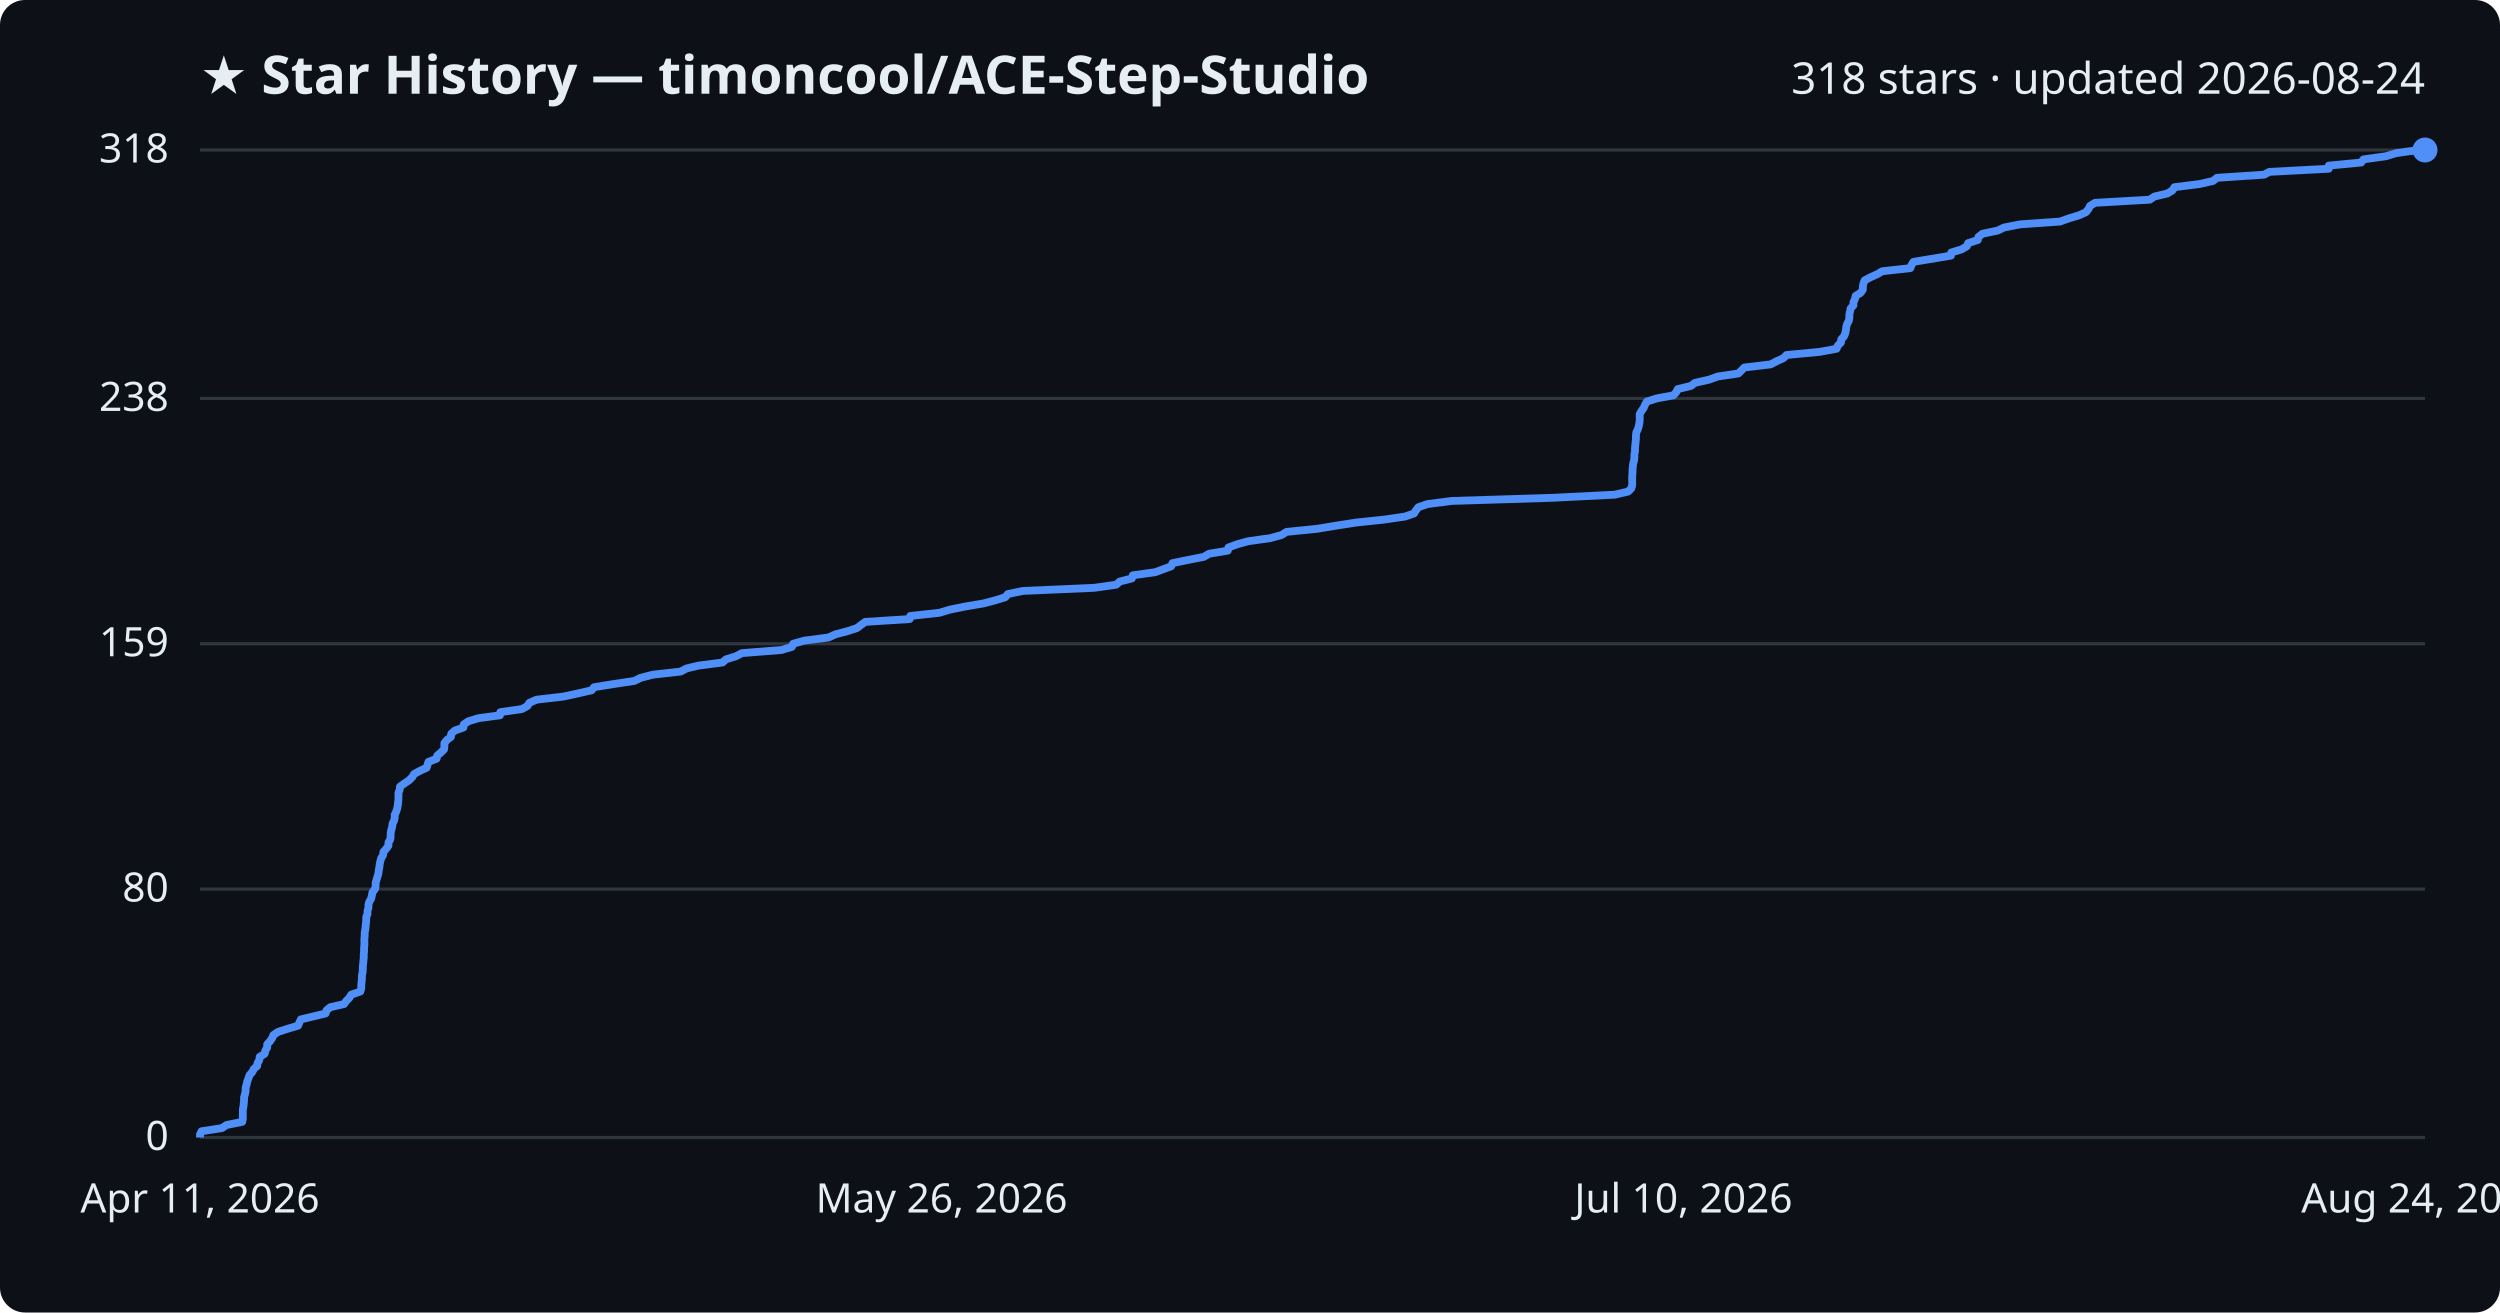
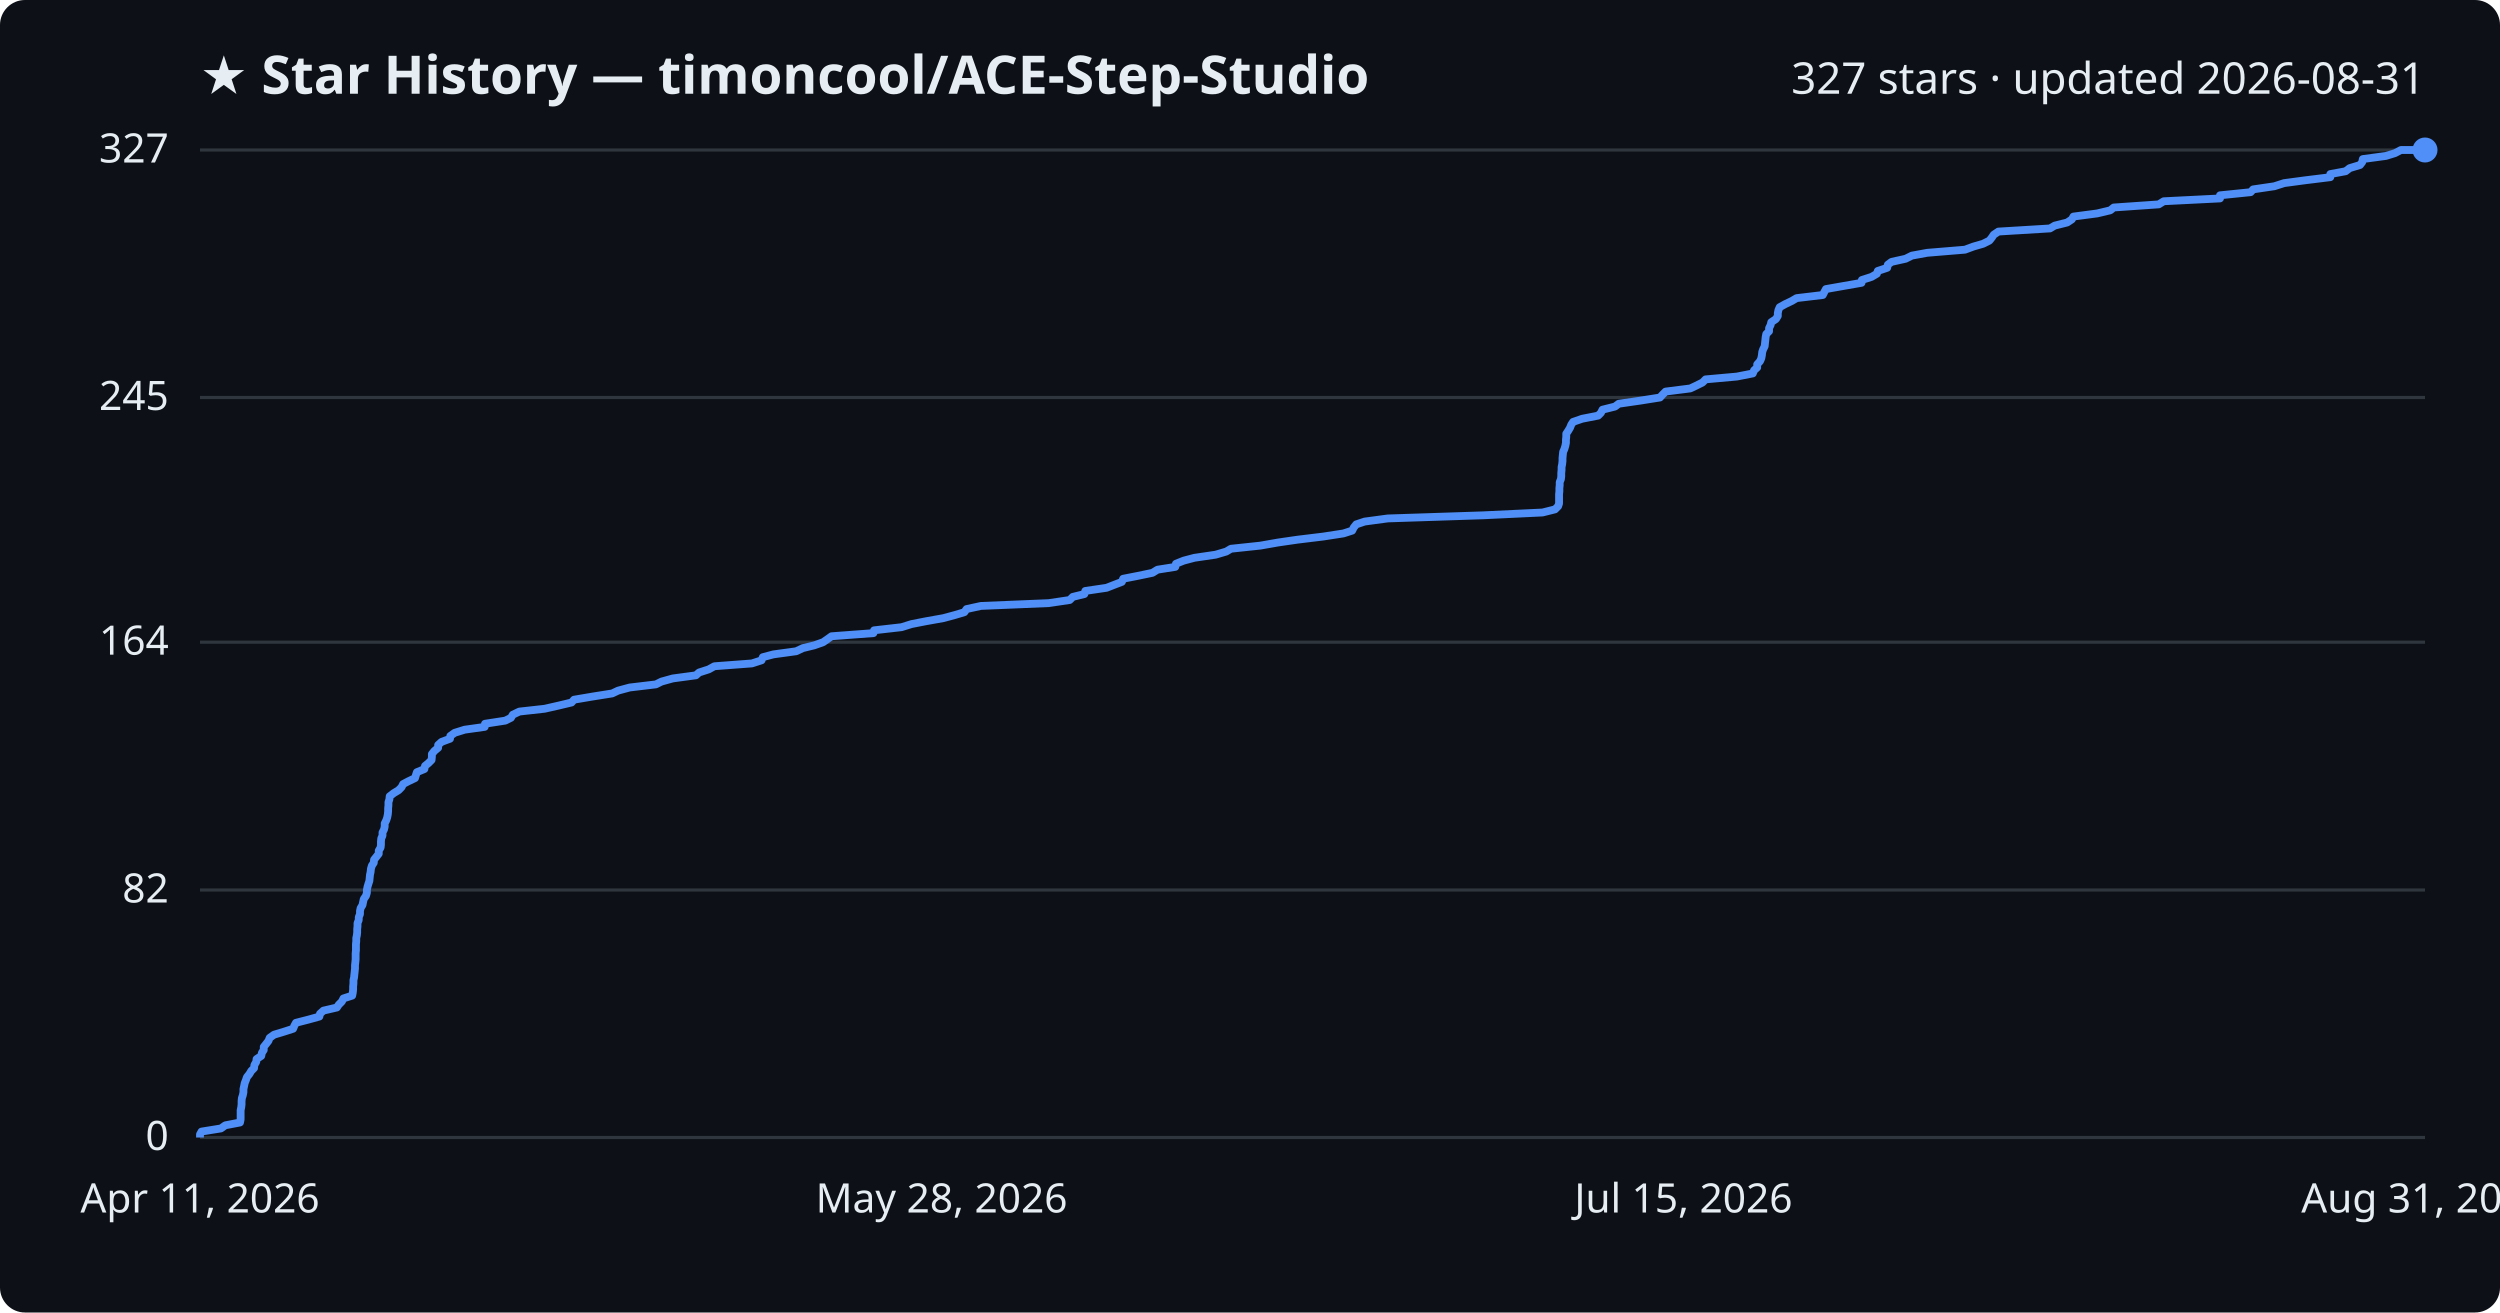
<svg xmlns="http://www.w3.org/2000/svg" viewBox="0 0 800 420" font-family="Segoe UI, sans-serif">
  <rect width="800" height="420" fill="#0d1117" rx="8" />
  <text x="64" y="30" fill="#e6edf3" font-size="17" font-weight="700">★ Star History — timoncool/ACE-Step-Studio</text>
-   <text x="776" y="30" fill="#e6edf3" font-size="14" text-anchor="end">318 stars · updated 2026-08-24</text>
+   <text x="776" y="30" fill="#e6edf3" font-size="14" text-anchor="end">327 stars · updated 2026-08-31</text>
  <line x1="64" y1="364.0" x2="776" y2="364.0" stroke="#30363d" stroke-width="1" />
  <text x="54" y="368.0" fill="#e6edf3" font-size="13" text-anchor="end">0</text>
-   <line x1="64" y1="284.5" x2="776" y2="284.5" stroke="#30363d" stroke-width="1" />
-   <text x="54" y="288.5" fill="#e6edf3" font-size="13" text-anchor="end">80</text>
-   <line x1="64" y1="206.0" x2="776" y2="206.0" stroke="#30363d" stroke-width="1" />
-   <text x="54" y="210.0" fill="#e6edf3" font-size="13" text-anchor="end">159</text>
-   <line x1="64" y1="127.5" x2="776" y2="127.5" stroke="#30363d" stroke-width="1" />
-   <text x="54" y="131.5" fill="#e6edf3" font-size="13" text-anchor="end">238</text>
+   <line x1="64" y1="284.8" x2="776" y2="284.8" stroke="#30363d" stroke-width="1" />
+   <text x="54" y="288.8" fill="#e6edf3" font-size="13" text-anchor="end">82</text>
+   <line x1="64" y1="205.5" x2="776" y2="205.5" stroke="#30363d" stroke-width="1" />
+   <text x="54" y="209.5" fill="#e6edf3" font-size="13" text-anchor="end">164</text>
+   <line x1="64" y1="127.2" x2="776" y2="127.2" stroke="#30363d" stroke-width="1" />
+   <text x="54" y="131.2" fill="#e6edf3" font-size="13" text-anchor="end">245</text>
  <line x1="64" y1="48.0" x2="776" y2="48.0" stroke="#30363d" stroke-width="1" />
-   <text x="54" y="52.0" fill="#e6edf3" font-size="13" text-anchor="end">318</text>
-   <path d="M64.0,364.0 L64.0,363.0 L64.5,362.0 L71.0,361.0 L72.5,360.0 L77.5,359.0 L77.7,358.0 L77.7,357.0 L77.7,356.1 L77.7,355.1 L77.9,354.1 L78.0,353.1 L78.1,352.1 L78.1,351.1 L78.4,350.1 L78.6,349.1 L78.6,348.1 L78.9,347.1 L79.1,346.1 L79.5,345.1 L79.8,344.1 L80.7,343.1 L81.2,342.1 L82.3,341.1 L82.4,340.2 L83.0,339.2 L83.1,338.2 L84.7,337.2 L84.9,336.2 L85.5,335.2 L85.5,334.2 L86.4,333.2 L87.1,332.2 L87.5,331.2 L89.0,330.2 L92.1,329.2 L95.4,328.2 L95.8,327.2 L96.3,326.2 L100.5,325.2 L104.2,324.3 L104.5,323.3 L105.7,322.3 L110.1,321.3 L110.8,320.3 L111.8,319.3 L112.4,318.3 L115.3,317.3 L115.6,316.3 L115.6,315.3 L115.7,314.3 L115.8,313.3 L115.8,312.3 L116.0,311.3 L116.1,310.3 L116.1,309.3 L116.2,308.4 L116.3,307.4 L116.4,306.4 L116.4,305.4 L116.5,304.4 L116.5,303.4 L116.6,302.4 L116.6,301.4 L116.6,300.4 L116.7,299.4 L116.7,298.4 L116.9,297.4 L117.0,296.4 L117.1,295.4 L117.2,294.4 L117.2,293.4 L117.6,292.5 L117.6,291.5 L117.9,290.5 L117.9,289.5 L118.2,288.5 L118.8,287.5 L119.0,286.5 L119.2,285.5 L120.0,284.5 L120.2,283.5 L120.2,282.5 L120.5,281.5 L120.8,280.5 L121.1,279.5 L121.2,278.5 L121.4,277.5 L121.5,276.6 L121.7,275.6 L122.0,274.6 L122.6,273.6 L122.7,272.6 L123.6,271.6 L124.3,270.6 L124.3,269.6 L124.9,268.6 L125.0,267.6 L125.0,266.6 L125.2,265.6 L125.5,264.6 L125.6,263.6 L126.1,262.6 L126.3,261.6 L126.3,260.7 L126.8,259.7 L127.1,258.7 L127.3,257.7 L127.4,256.7 L127.5,255.7 L127.5,254.7 L127.5,253.7 L127.9,252.7 L128.0,251.7 L129.4,250.7 L130.9,249.7 L131.9,248.7 L132.5,247.7 L134.3,246.7 L136.5,245.7 L136.8,244.8 L137.1,243.8 L139.7,242.8 L139.9,241.8 L141.1,240.8 L142.1,239.8 L142.2,238.8 L142.2,237.8 L143.0,236.8 L144.3,235.8 L144.4,234.8 L145.5,233.8 L148.3,232.8 L148.4,231.8 L149.9,230.8 L153.2,229.8 L160.0,228.9 L160.1,227.9 L167.0,226.9 L168.8,225.9 L169.4,224.9 L171.7,223.9 L180.3,222.9 L184.9,221.9 L189.3,220.9 L190.1,219.9 L196.3,218.9 L203.0,217.9 L205.0,216.9 L208.9,215.9 L217.8,214.9 L219.7,213.9 L223.5,213.0 L231.2,212.0 L232.3,211.0 L235.5,210.0 L237.4,209.0 L250.1,208.0 L253.4,207.0 L253.8,206.0 L257.4,205.0 L265.1,204.0 L267.3,203.0 L271.1,202.0 L274.2,201.0 L275.5,200.0 L276.9,199.0 L291.1,198.1 L291.3,197.1 L300.6,196.1 L303.9,195.1 L308.8,194.1 L314.7,193.1 L318.5,192.1 L321.7,191.1 L322.5,190.1 L327.3,189.1 L350.2,188.1 L357.2,187.1 L358.3,186.1 L362.2,185.1 L362.5,184.1 L369.7,183.1 L372.1,182.2 L374.8,181.2 L375.2,180.2 L380.1,179.2 L385.2,178.2 L386.9,177.2 L392.9,176.2 L393.1,175.2 L395.8,174.2 L399.4,173.2 L406.5,172.2 L410.1,171.2 L411.7,170.2 L421.6,169.2 L427.6,168.2 L434.1,167.2 L442.7,166.3 L449.6,165.3 L452.5,164.3 L453.1,163.3 L453.9,162.3 L456.8,161.3 L464.6,160.3 L496.7,159.3 L516.7,158.3 L521.0,157.3 L522.0,156.3 L522.3,155.3 L522.3,154.3 L522.3,153.3 L522.3,152.3 L522.4,151.3 L522.4,150.4 L522.5,149.4 L522.6,148.4 L522.9,147.4 L523.0,146.4 L523.0,145.4 L523.2,144.4 L523.2,143.4 L523.3,142.4 L523.4,141.4 L523.5,140.4 L523.5,139.4 L523.6,138.4 L524.1,137.4 L524.4,136.4 L524.6,135.4 L524.7,134.5 L524.7,133.5 L524.7,132.5 L525.3,131.5 L526.0,130.5 L526.4,129.5 L527.0,128.5 L530.1,127.5 L535.5,126.5 L536.4,125.5 L536.9,124.5 L541.1,123.5 L542.4,122.5 L546.9,121.5 L549.6,120.5 L556.3,119.5 L557.2,118.6 L558.2,117.6 L566.6,116.6 L568.5,115.6 L570.7,114.6 L571.7,113.6 L582.3,112.6 L587.7,111.6 L588.1,110.6 L589.1,109.6 L589.2,108.6 L590.1,107.6 L590.5,106.6 L590.7,105.6 L590.8,104.6 L591.1,103.6 L591.6,102.7 L591.8,101.7 L591.8,100.7 L592.0,99.7 L592.2,98.7 L593.1,97.7 L593.1,96.7 L593.6,95.7 L593.8,94.7 L595.4,93.7 L596.1,92.7 L596.1,91.7 L596.3,90.7 L596.7,89.7 L598.6,88.7 L600.8,87.7 L602.3,86.8 L611.3,85.8 L611.7,84.8 L612.3,83.8 L618.3,82.8 L624.3,81.8 L624.4,80.8 L627.7,79.8 L629.4,78.8 L629.8,77.8 L632.9,76.8 L633.1,75.8 L634.4,74.8 L639.2,73.8 L641.3,72.8 L646.4,71.8 L659.2,70.9 L662.0,69.9 L665.3,68.9 L667.5,67.9 L668.3,66.9 L668.8,65.9 L670.4,64.9 L687.9,63.9 L689.4,62.9 L693.6,61.9 L695.2,60.9 L695.8,59.9 L703.8,58.9 L708.2,57.9 L709.4,56.9 L724.5,55.9 L726.2,55.0 L745.2,54.0 L745.2,53.0 L755.6,52.0 L756.3,51.0 L763.5,50.0 L766.8,49.0 L773.8,48.0 L776.0,48.0" fill="none" stroke="#4f8ff7" stroke-width="2.5" stroke-linejoin="round" />
+   <text x="54" y="52.0" fill="#e6edf3" font-size="13" text-anchor="end">327</text>
+   <path d="M64.0,364.0 L64.0,363.0 L64.5,362.1 L70.7,361.1 L72.1,360.1 L76.8,359.2 L77.0,358.2 L77.0,357.2 L77.0,356.3 L77.0,355.3 L77.2,354.3 L77.3,353.4 L77.3,352.4 L77.4,351.4 L77.7,350.5 L77.9,349.5 L77.9,348.5 L78.1,347.6 L78.3,346.6 L78.7,345.6 L79.0,344.7 L79.8,343.7 L80.4,342.7 L81.3,341.8 L81.4,340.8 L82.0,339.8 L82.1,338.9 L83.6,337.9 L83.8,336.9 L84.4,336.0 L84.4,335.0 L85.2,334.0 L85.9,333.1 L86.3,332.1 L87.7,331.1 L90.7,330.2 L93.8,329.2 L94.2,328.2 L94.7,327.3 L98.6,326.3 L102.2,325.3 L102.4,324.4 L103.5,323.4 L107.8,322.4 L108.4,321.5 L109.4,320.5 L109.9,319.5 L112.7,318.6 L112.9,317.6 L113.0,316.6 L113.0,315.7 L113.1,314.7 L113.1,313.7 L113.3,312.8 L113.4,311.8 L113.5,310.9 L113.6,309.9 L113.6,308.9 L113.7,308.0 L113.8,307.0 L113.8,306.0 L113.8,305.1 L113.9,304.1 L113.9,303.1 L113.9,302.2 L114.0,301.2 L114.0,300.2 L114.2,299.3 L114.3,298.3 L114.3,297.3 L114.4,296.4 L114.4,295.4 L114.8,294.4 L114.8,293.5 L115.2,292.5 L115.2,291.5 L115.4,290.6 L116.0,289.6 L116.2,288.6 L116.4,287.7 L117.1,286.7 L117.4,285.7 L117.4,284.8 L117.6,283.8 L117.9,282.8 L118.2,281.9 L118.3,280.9 L118.4,279.9 L118.6,279.0 L118.7,278.0 L119.0,277.0 L119.6,276.1 L119.7,275.1 L120.5,274.1 L121.2,273.2 L121.2,272.2 L121.8,271.2 L121.9,270.3 L121.9,269.3 L122.0,268.3 L122.4,267.4 L122.4,266.4 L122.9,265.4 L123.1,264.5 L123.1,263.5 L123.6,262.5 L123.9,261.6 L124.1,260.6 L124.2,259.6 L124.2,258.7 L124.3,257.7 L124.3,256.7 L124.6,255.8 L124.7,254.8 L126.0,253.8 L127.5,252.9 L128.5,251.9 L129.0,250.9 L130.7,250.0 L132.8,249.0 L133.1,248.0 L133.4,247.1 L135.8,246.1 L136.0,245.1 L137.1,244.2 L138.1,243.2 L138.2,242.2 L138.2,241.3 L139.0,240.3 L140.2,239.3 L140.2,238.4 L141.3,237.4 L144.0,236.4 L144.1,235.5 L145.5,234.5 L148.7,233.5 L155.1,232.6 L155.2,231.6 L161.7,230.6 L163.5,229.7 L164.1,228.7 L166.2,227.7 L174.3,226.8 L178.7,225.8 L182.9,224.8 L183.7,223.9 L189.6,222.9 L195.9,221.9 L197.8,221.0 L201.5,220.0 L209.9,219.0 L211.7,218.1 L215.3,217.1 L222.7,216.1 L223.7,215.2 L226.8,214.2 L228.6,213.2 L240.6,212.3 L243.7,211.3 L244.1,210.3 L247.5,209.4 L254.8,208.4 L256.9,207.4 L260.6,206.5 L263.4,205.5 L264.7,204.6 L266.1,203.6 L279.5,202.6 L279.7,201.7 L288.5,200.7 L291.7,199.7 L296.3,198.8 L301.9,197.8 L305.6,196.8 L308.6,195.9 L309.3,194.9 L313.9,193.9 L335.6,193.0 L342.3,192.0 L343.3,191.0 L347.0,190.1 L347.3,189.1 L354.1,188.1 L356.4,187.2 L359.0,186.2 L359.4,185.2 L364.0,184.3 L368.8,183.3 L370.4,182.3 L376.1,181.4 L376.3,180.4 L378.8,179.4 L382.2,178.5 L389.0,177.5 L392.4,176.5 L393.9,175.6 L403.3,174.6 L409.0,173.6 L415.2,172.7 L423.4,171.7 L429.9,170.7 L432.7,169.8 L433.2,168.8 L434.0,167.8 L436.7,166.9 L444.1,165.9 L474.6,164.9 L493.6,164.0 L497.6,163.0 L498.6,162.0 L498.9,161.1 L498.9,160.1 L498.9,159.1 L498.9,158.2 L499.0,157.2 L499.0,156.2 L499.1,155.3 L499.1,154.3 L499.5,153.3 L499.6,152.4 L499.6,151.4 L499.7,150.4 L499.7,149.5 L499.9,148.5 L500.0,147.5 L500.0,146.6 L500.1,145.6 L500.2,144.6 L500.6,143.7 L500.9,142.7 L501.1,141.7 L501.1,140.8 L501.2,139.8 L501.2,138.8 L501.8,137.9 L502.4,136.9 L502.8,135.9 L503.4,135.0 L506.3,134.0 L511.4,133.0 L512.3,132.1 L512.8,131.1 L516.8,130.1 L518.0,129.2 L524.9,128.2 L531.2,127.2 L532.0,126.3 L533.0,125.3 L540.9,124.3 L542.8,123.4 L544.8,122.4 L545.8,121.4 L555.8,120.5 L560.9,119.5 L561.3,118.5 L562.3,117.6 L562.3,116.6 L563.2,115.6 L563.6,114.7 L563.8,113.7 L563.9,112.7 L564.2,111.8 L564.7,110.8 L564.8,109.8 L564.9,108.9 L565.0,107.9 L565.2,106.9 L566.1,106.0 L566.1,105.0 L566.6,104.0 L566.8,103.1 L568.3,102.1 L568.9,101.1 L568.9,100.2 L569.1,99.2 L569.5,98.3 L571.3,97.3 L573.4,96.3 L574.9,95.4 L583.3,94.4 L583.8,93.4 L584.3,92.5 L590.0,91.5 L595.7,90.5 L595.8,89.6 L598.9,88.6 L600.6,87.6 L600.9,86.7 L603.9,85.7 L604.1,84.7 L605.3,83.8 L609.8,82.8 L611.8,81.8 L616.7,80.9 L628.8,79.9 L631.5,78.9 L634.6,78.0 L636.6,77.0 L637.4,76.0 L638.0,75.1 L639.5,74.1 L656.0,73.1 L657.5,72.2 L661.5,71.2 L663.0,70.2 L663.5,69.3 L671.1,68.3 L675.3,67.3 L676.4,66.4 L690.8,65.4 L692.4,64.4 L710.4,63.5 L710.4,62.5 L720.2,61.5 L721.0,60.6 L727.8,59.6 L730.9,58.6 L737.6,57.7 L745.7,56.7 L745.7,55.7 L750.6,54.8 L751.9,53.8 L755.2,52.8 L755.9,51.9 L756.1,50.9 L763.5,49.9 L766.4,49.0 L768.3,48.0 L776.0,48.0" fill="none" stroke="#4f8ff7" stroke-width="2.5" stroke-linejoin="round" />
  <circle cx="776.0" cy="48.0" r="4" fill="#4f8ff7" />
  <text x="64.0" y="388" fill="#e6edf3" font-size="13" text-anchor="middle">Apr 11, 2026</text>
-   <text x="301.3" y="388" fill="#e6edf3" font-size="13" text-anchor="middle">May 26, 2026</text>
-   <text x="538.7" y="388" fill="#e6edf3" font-size="13" text-anchor="middle">Jul 10, 2026</text>
-   <text x="776.0" y="388" fill="#e6edf3" font-size="13" text-anchor="middle">Aug 24, 2026</text>
+   <text x="301.3" y="388" fill="#e6edf3" font-size="13" text-anchor="middle">May 28, 2026</text>
+   <text x="538.7" y="388" fill="#e6edf3" font-size="13" text-anchor="middle">Jul 15, 2026</text>
+   <text x="776.0" y="388" fill="#e6edf3" font-size="13" text-anchor="middle">Aug 31, 2026</text>
</svg>
